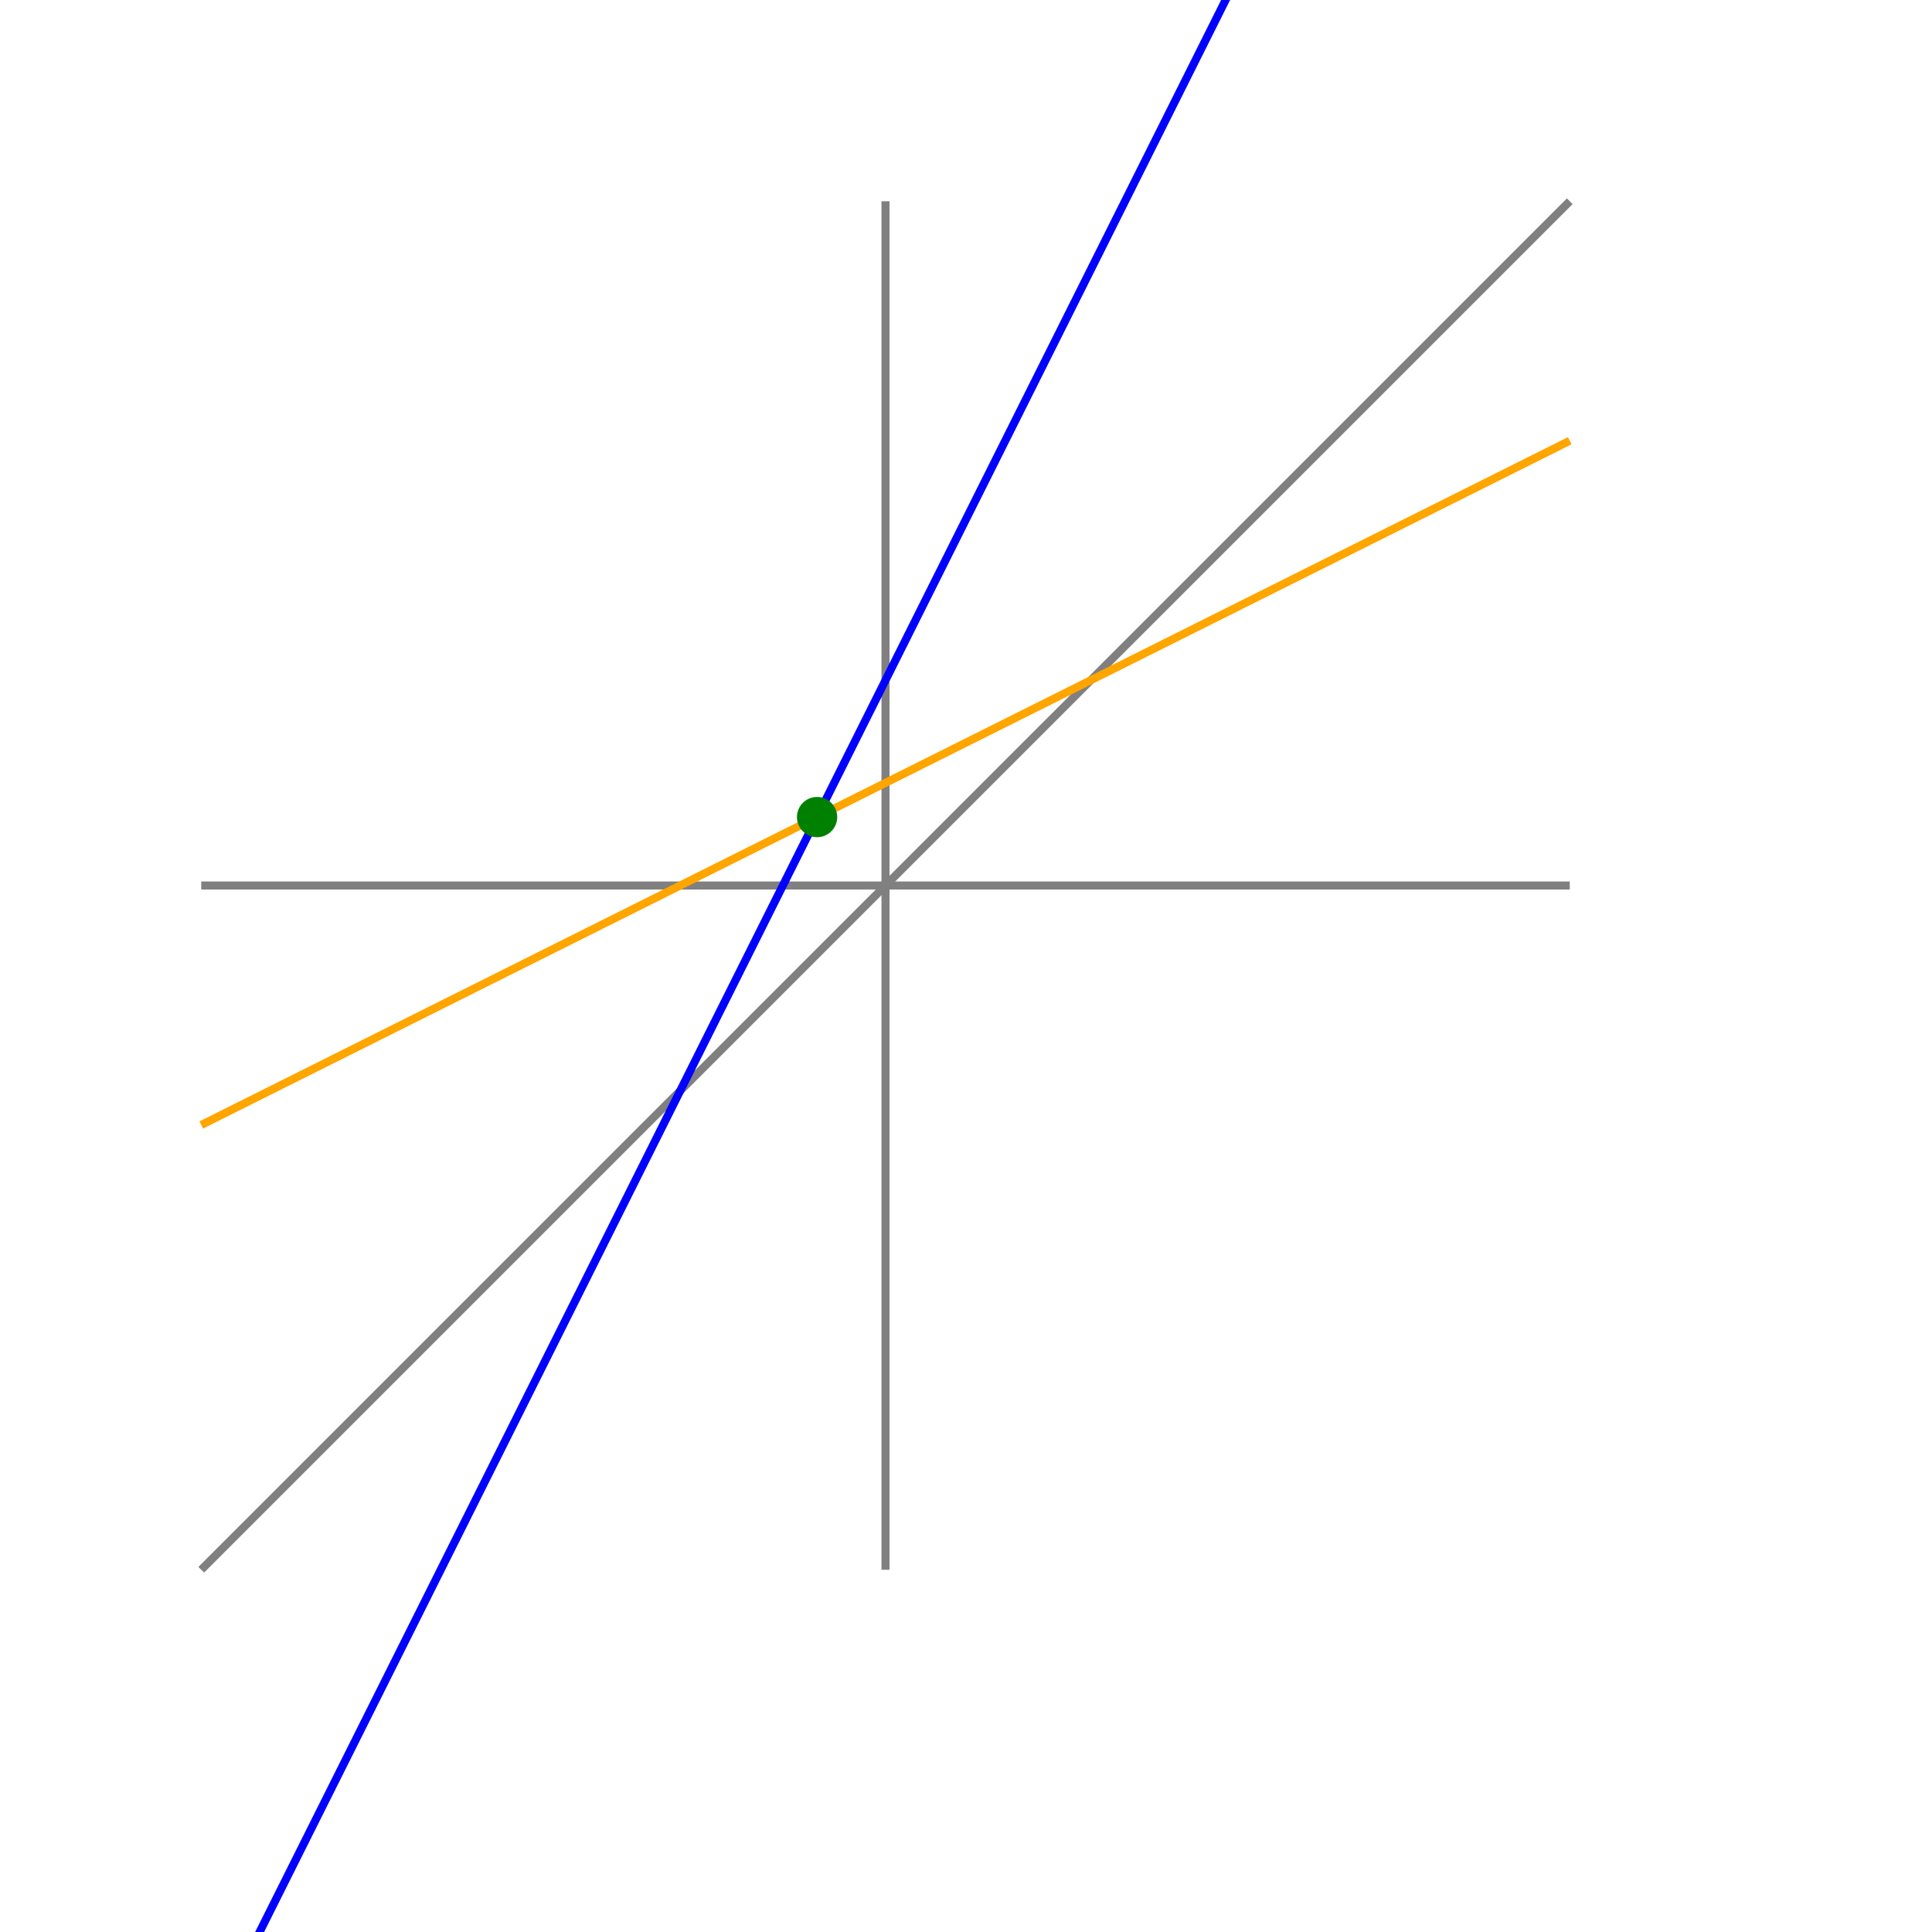
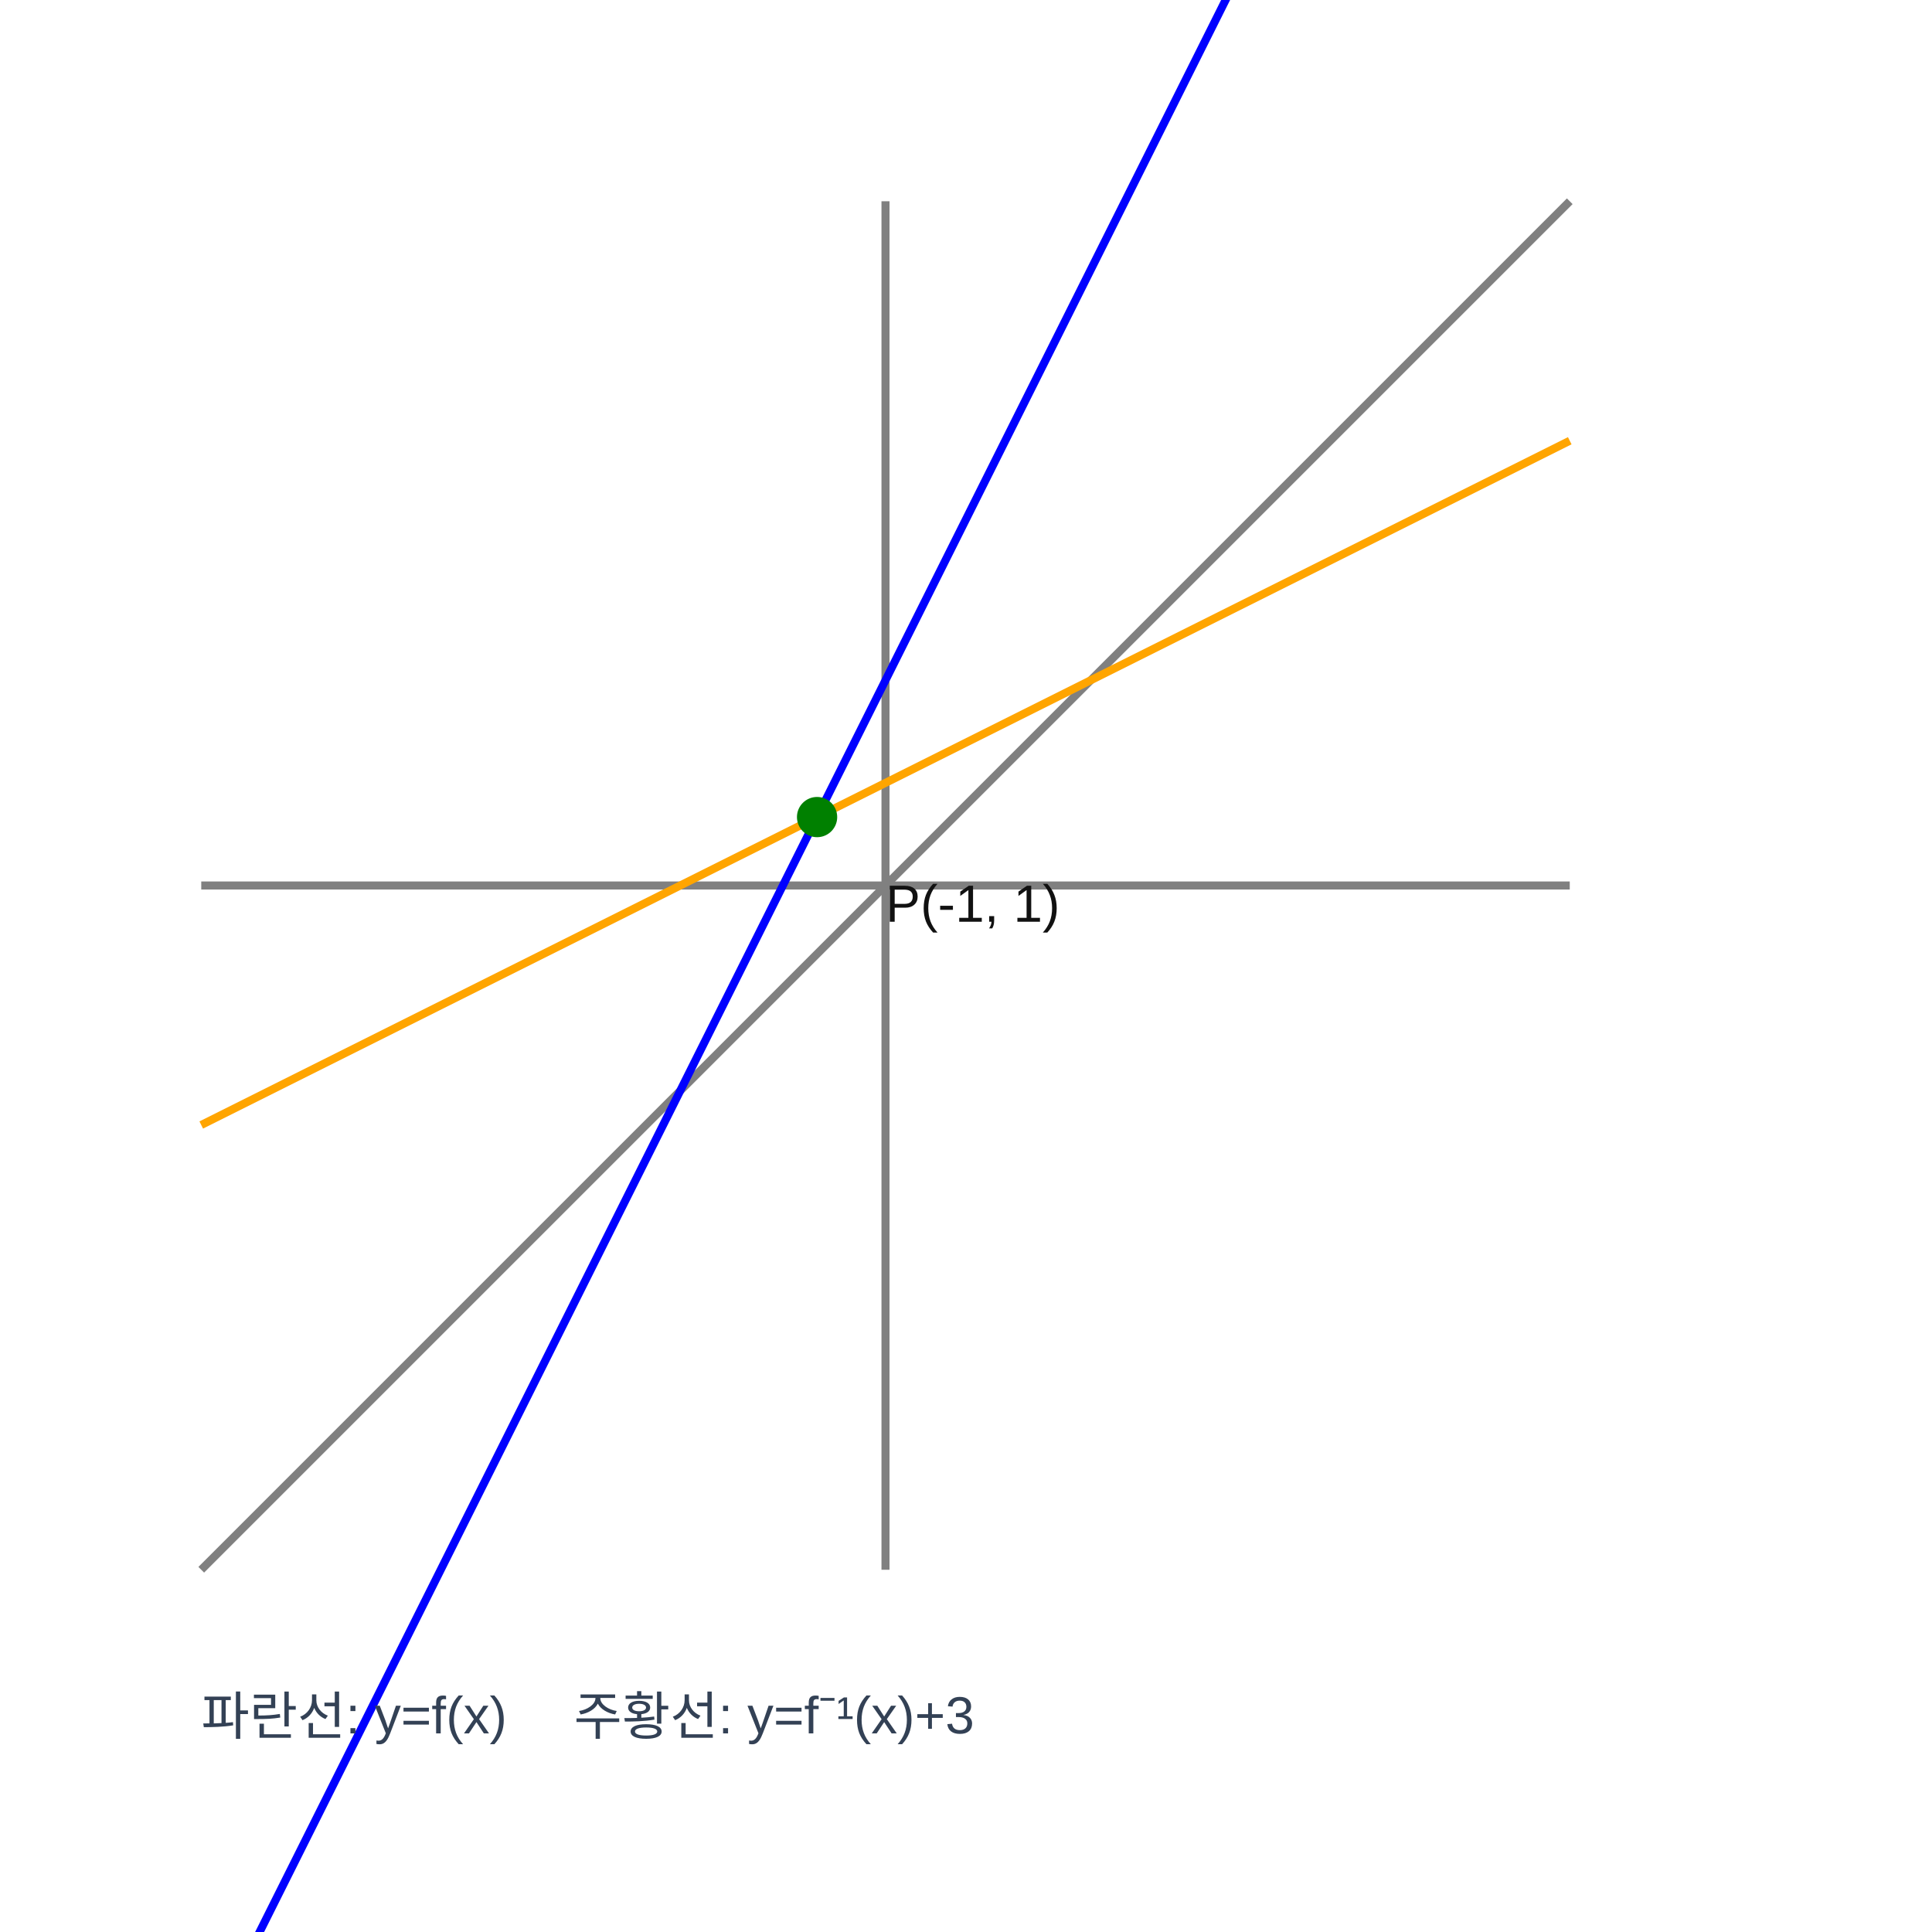
<svg xmlns="http://www.w3.org/2000/svg" viewBox="0 0 480 480">
  <rect width="480" height="480" fill="white" />
  <line x1="50" y1="220" x2="390" y2="220" stroke="gray" stroke-width="2" />
  <line x1="220" y1="390" x2="220" y2="50" stroke="gray" stroke-width="2" />
  <line x1="50" y1="390" x2="390" y2="50" stroke="gray" stroke-width="2" />
  <line x1="50" y1="509" x2="390" y2="-171" stroke="blue" stroke-width="2" />
  <line x1="50" y1="279.5" x2="390" y2="109.5" stroke="orange" stroke-width="2" />
  <circle cx="203" cy="203" r="5" fill="green" />
+   <text x="220" y="229" font-family="Arial,sans-serif" font-size="13" fill="#111111">P(-1, 1)</text>
+   <text x="50" y="431" font-family="Arial,sans-serif" font-size="13" fill="#334155">파란선: y=f(x)　 주황선: y=f⁻¹(x)+3</text>
</svg>
